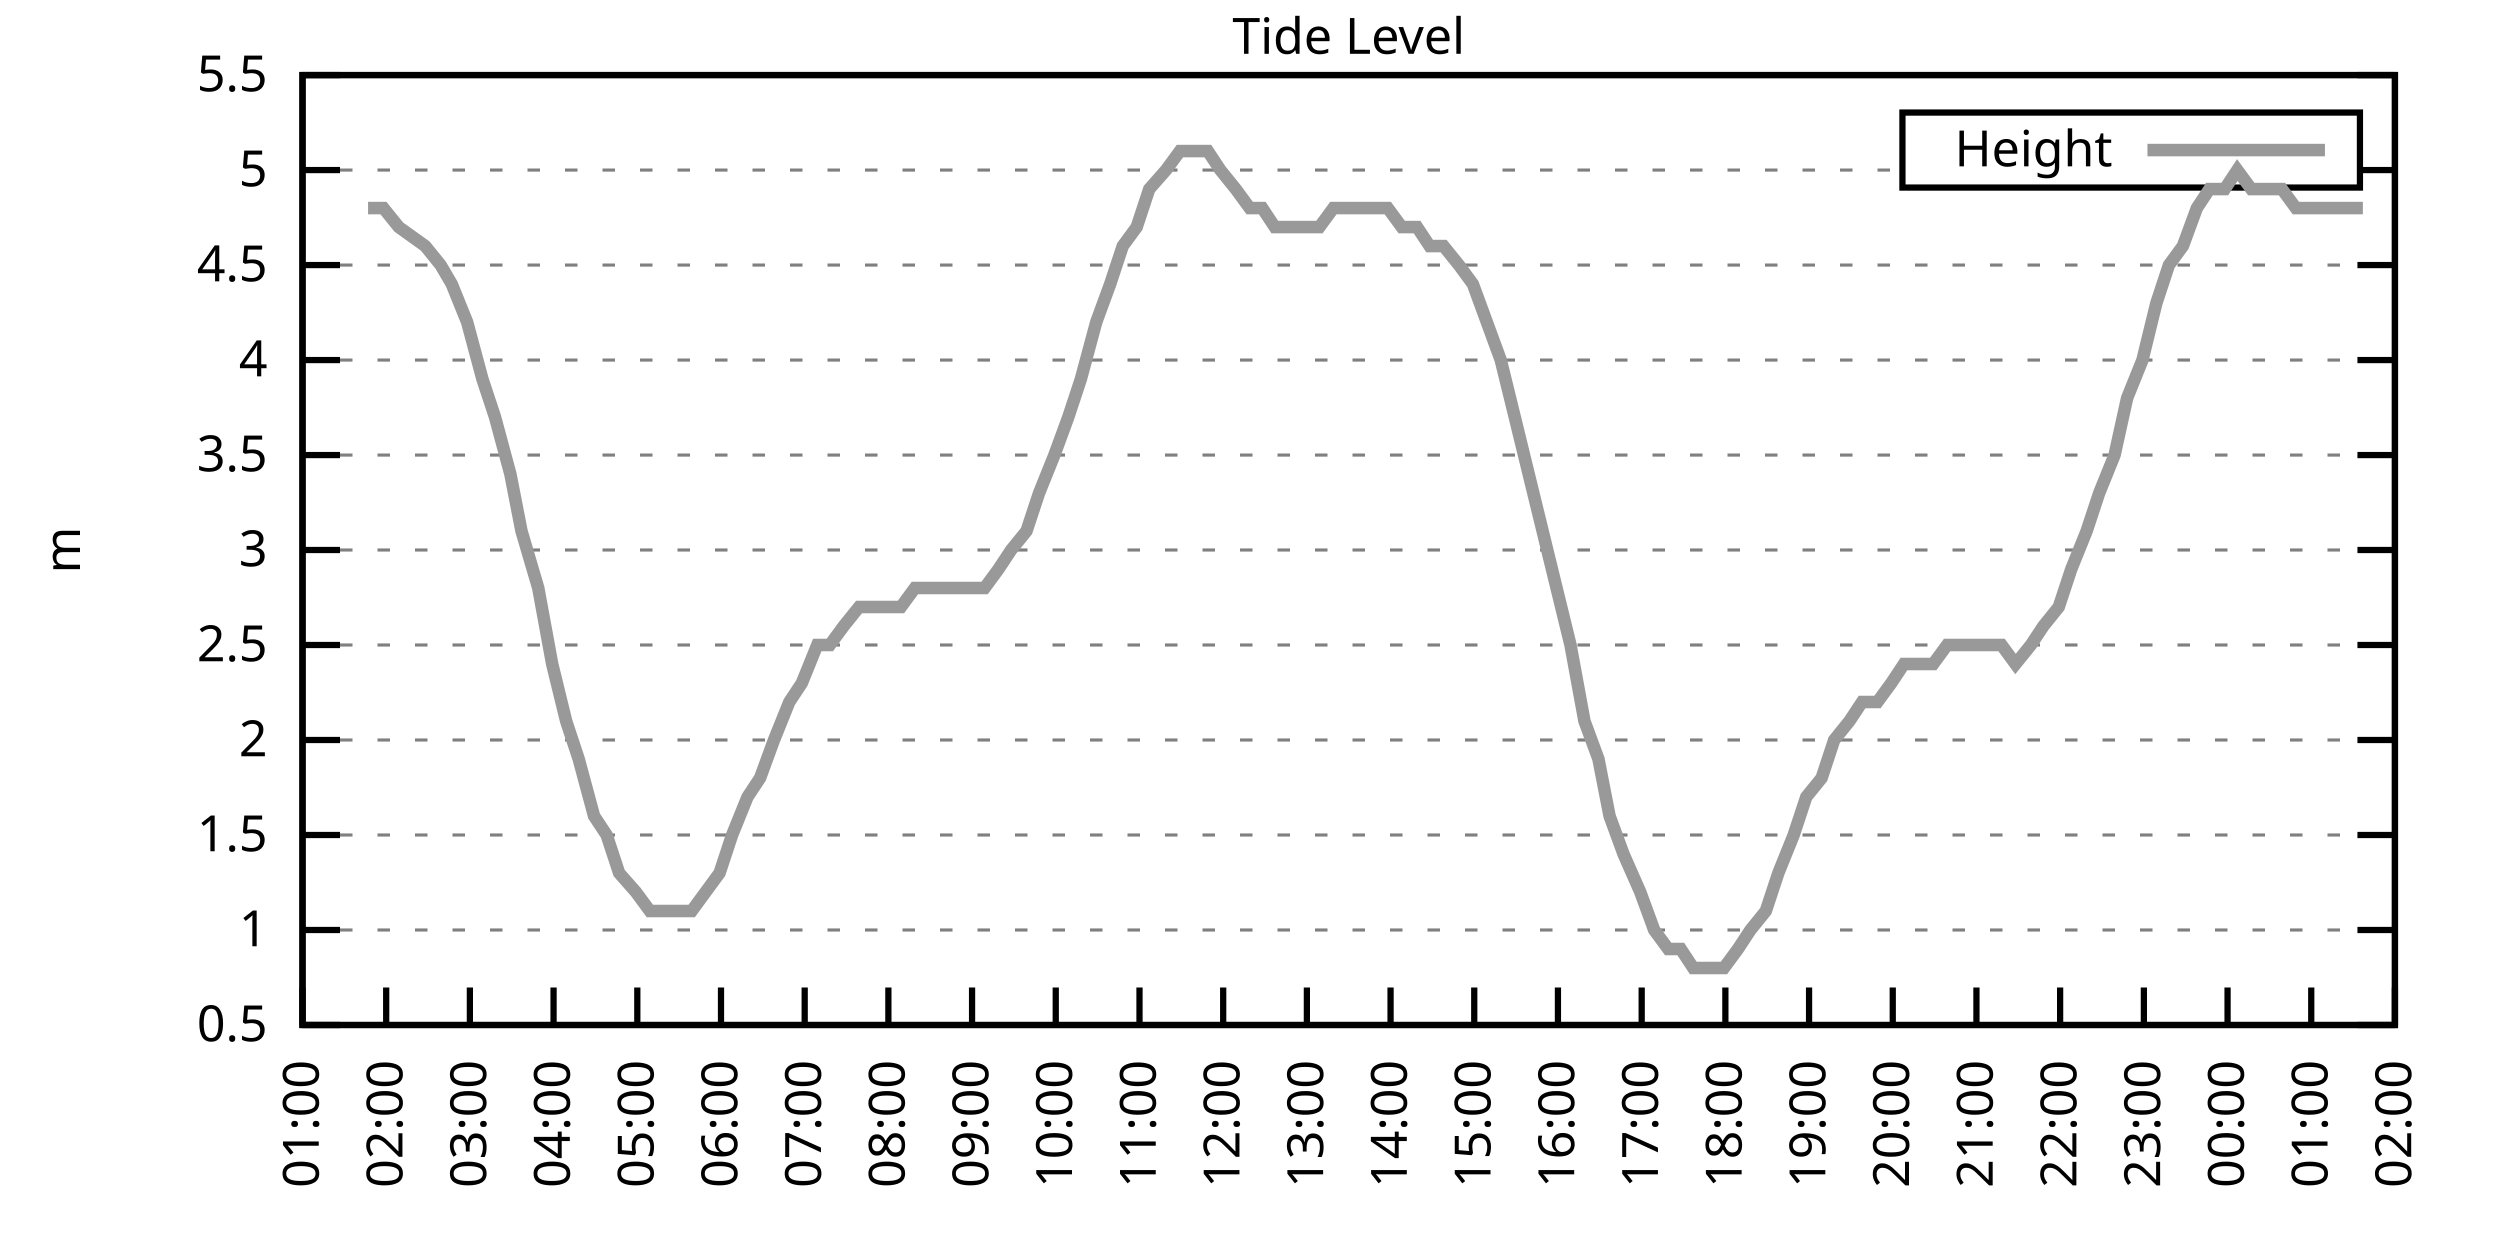
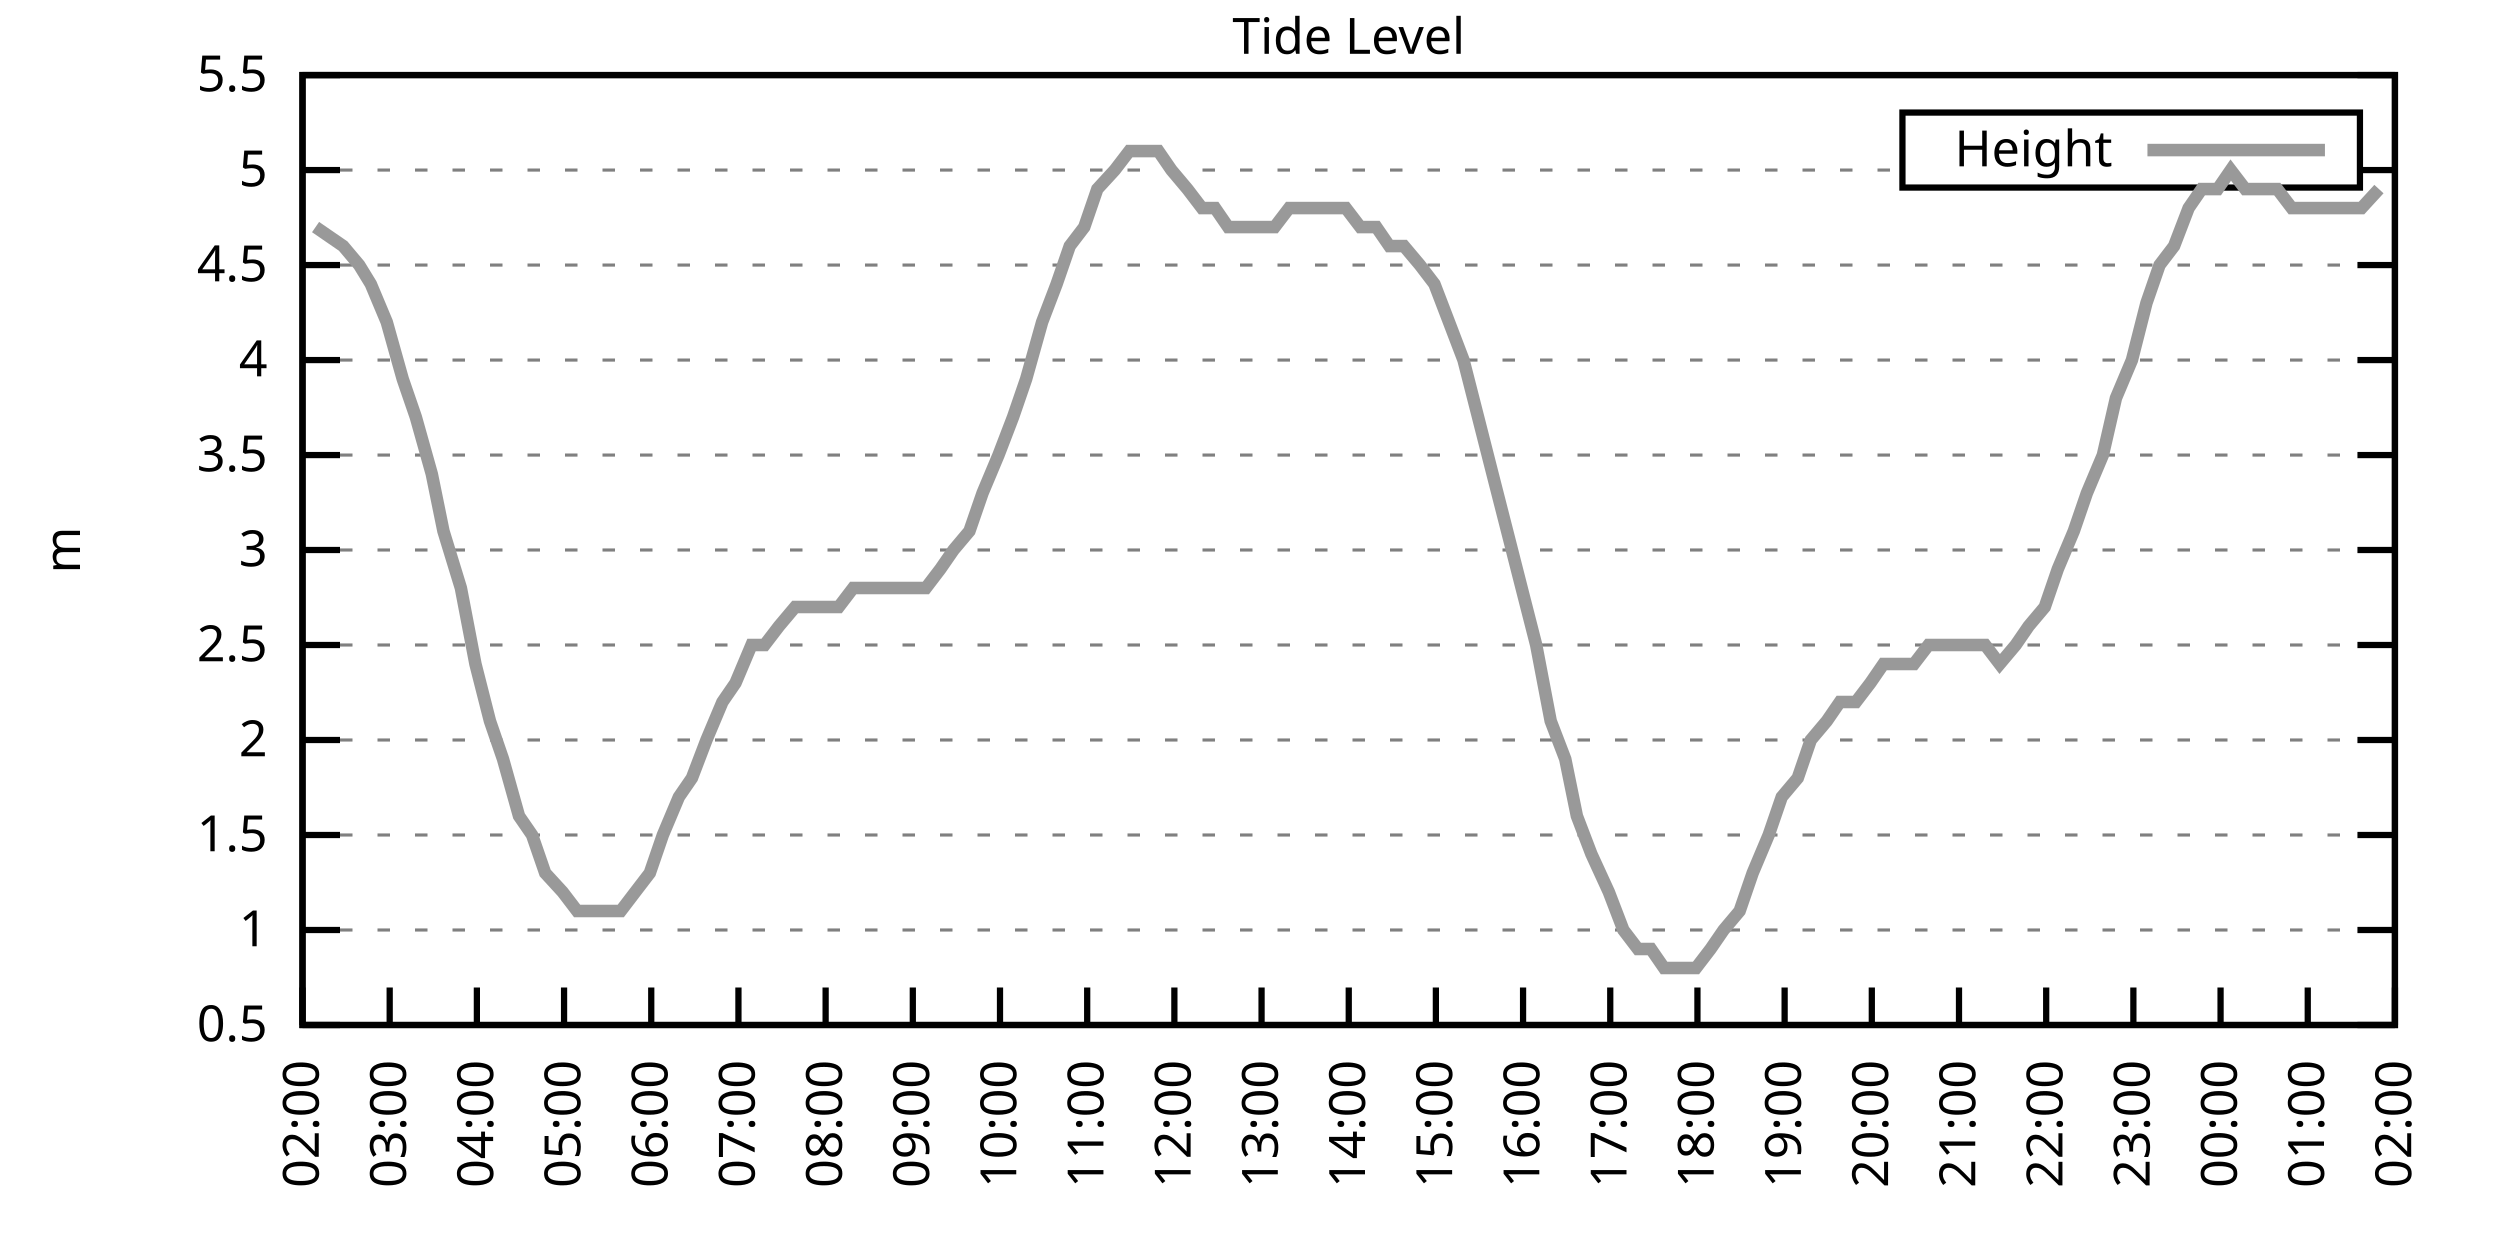
<svg xmlns="http://www.w3.org/2000/svg" xmlns:xlink="http://www.w3.org/1999/xlink" width="400" height="200" viewBox="0 0 400 200">
  <g id="gnuplot_canvas">
    <rect x="0" y="0" width="400" height="200" fill="none" />
    <defs>
      <circle id="gpDot" r="0.5" stroke-width="0.5" stroke="currentColor" />
      <path id="gpPt0" stroke-width="0.333" stroke="currentColor" d="M-1,0 h2 M0,-1 v2" />
      <path id="gpPt1" stroke-width="0.333" stroke="currentColor" d="M-1,-1 L1,1 M1,-1 L-1,1" />
      <path id="gpPt2" stroke-width="0.333" stroke="currentColor" d="M-1,0 L1,0 M0,-1 L0,1 M-1,-1 L1,1 M-1,1 L1,-1" />
      <rect id="gpPt3" stroke-width="0.333" stroke="currentColor" x="-1" y="-1" width="2" height="2" />
      <rect id="gpPt4" stroke-width="0.333" stroke="currentColor" fill="currentColor" x="-1" y="-1" width="2" height="2" />
      <circle id="gpPt5" stroke-width="0.333" stroke="currentColor" cx="0" cy="0" r="1" />
      <use xlink:href="#gpPt5" id="gpPt6" fill="currentColor" stroke="none" />
      <path id="gpPt7" stroke-width="0.333" stroke="currentColor" d="M0,-1.33 L-1.33,0.67 L1.33,0.67 z" />
      <use xlink:href="#gpPt7" id="gpPt8" fill="currentColor" stroke="none" />
      <use xlink:href="#gpPt7" id="gpPt9" stroke="currentColor" transform="rotate(180)" />
      <use xlink:href="#gpPt9" id="gpPt10" fill="currentColor" stroke="none" />
      <use xlink:href="#gpPt3" id="gpPt11" stroke="currentColor" transform="rotate(45)" />
      <use xlink:href="#gpPt11" id="gpPt12" fill="currentColor" stroke="none" />
      <path id="gpPt13" stroke-width="0.333" stroke="currentColor" d="M0,1.330 L1.265,0.411 L0.782,-1.067 L-0.782,-1.076 L-1.265,0.411 z" />
      <use xlink:href="#gpPt13" id="gpPt14" fill="currentColor" stroke="none" />
      <filter id="textbox" filterUnits="objectBoundingBox" x="0" y="0" height="1" width="1">
        <feFlood flood-color="white" flood-opacity="1" result="bgnd" />
        <feComposite in="SourceGraphic" in2="bgnd" operator="atop" />
      </filter>
      <filter id="greybox" filterUnits="objectBoundingBox" x="0" y="0" height="1" width="1">
        <feFlood flood-color="lightgrey" flood-opacity="1" result="grey" />
        <feComposite in="SourceGraphic" in2="grey" operator="atop" />
      </filter>
    </defs>
    <g fill="none" color="white" stroke="currentColor" stroke-width="1.00" stroke-linecap="butt" stroke-linejoin="miter">
</g>
    <g fill="none" color="black" stroke="currentColor" stroke-width="1.00" stroke-linecap="butt" stroke-linejoin="miter">
      <g stroke="none" shape-rendering="crispEdges">
        <polygon fill="rgb(255, 255, 255)" points="48.40,164.00 383.18,164.00 383.18,12.02 48.40,12.02 " />
      </g>
    </g>
    <g fill="none" color="black" stroke="currentColor" stroke-width="1.00" stroke-linecap="butt" stroke-linejoin="miter">
</g>
    <g fill="none" color="black" stroke="black" stroke-width="0.50" stroke-linecap="butt" stroke-linejoin="miter">
</g>
    <g fill="none" color="gray" stroke="currentColor" stroke-width="0.50" stroke-linecap="butt" stroke-linejoin="miter">
      <path stroke="gray" stroke-dasharray="2,4" class="gridline" d="M48.40,164.00 L383.19,164.00  " />
    </g>
    <g fill="none" color="gray" stroke="gray" stroke-width="1.00" stroke-linecap="butt" stroke-linejoin="miter">
</g>
    <g fill="none" color="black" stroke="currentColor" stroke-width="1.00" stroke-linecap="butt" stroke-linejoin="miter">
      <path stroke="black" d="M48.40,164.00 L54.40,164.00 M383.19,164.00 L377.19,164.00  " />
      <g transform="translate(42.80,166.60)" stroke="none" fill="black" font-family="Sans" font-size="8.00" text-anchor="end">
        <text>
          <tspan font-family="Sans"> 0.5</tspan>
        </text>
      </g>
    </g>
    <g fill="none" color="black" stroke="currentColor" stroke-width="1.00" stroke-linecap="butt" stroke-linejoin="miter">
</g>
    <g fill="none" color="black" stroke="black" stroke-width="0.50" stroke-linecap="butt" stroke-linejoin="miter">
</g>
    <g fill="none" color="gray" stroke="currentColor" stroke-width="0.50" stroke-linecap="butt" stroke-linejoin="miter">
      <path stroke="gray" stroke-dasharray="2,4" class="gridline" d="M48.40,148.80 L383.19,148.80  " />
    </g>
    <g fill="none" color="gray" stroke="gray" stroke-width="1.00" stroke-linecap="butt" stroke-linejoin="miter">
</g>
    <g fill="none" color="black" stroke="currentColor" stroke-width="1.00" stroke-linecap="butt" stroke-linejoin="miter">
      <path stroke="black" d="M48.40,148.80 L54.40,148.80 M383.19,148.80 L377.19,148.80  " />
      <g transform="translate(42.80,151.40)" stroke="none" fill="black" font-family="Sans" font-size="8.00" text-anchor="end">
        <text>
          <tspan font-family="Sans"> 1</tspan>
        </text>
      </g>
    </g>
    <g fill="none" color="black" stroke="currentColor" stroke-width="1.00" stroke-linecap="butt" stroke-linejoin="miter">
</g>
    <g fill="none" color="black" stroke="black" stroke-width="0.50" stroke-linecap="butt" stroke-linejoin="miter">
</g>
    <g fill="none" color="gray" stroke="currentColor" stroke-width="0.50" stroke-linecap="butt" stroke-linejoin="miter">
      <path stroke="gray" stroke-dasharray="2,4" class="gridline" d="M48.40,133.60 L383.19,133.60  " />
    </g>
    <g fill="none" color="gray" stroke="gray" stroke-width="1.00" stroke-linecap="butt" stroke-linejoin="miter">
</g>
    <g fill="none" color="black" stroke="currentColor" stroke-width="1.00" stroke-linecap="butt" stroke-linejoin="miter">
      <path stroke="black" d="M48.40,133.60 L54.40,133.60 M383.19,133.60 L377.19,133.60  " />
      <g transform="translate(42.80,136.20)" stroke="none" fill="black" font-family="Sans" font-size="8.00" text-anchor="end">
        <text>
          <tspan font-family="Sans"> 1.5</tspan>
        </text>
      </g>
    </g>
    <g fill="none" color="black" stroke="currentColor" stroke-width="1.00" stroke-linecap="butt" stroke-linejoin="miter">
</g>
    <g fill="none" color="black" stroke="black" stroke-width="0.50" stroke-linecap="butt" stroke-linejoin="miter">
</g>
    <g fill="none" color="gray" stroke="currentColor" stroke-width="0.50" stroke-linecap="butt" stroke-linejoin="miter">
      <path stroke="gray" stroke-dasharray="2,4" class="gridline" d="M48.40,118.40 L383.19,118.40  " />
    </g>
    <g fill="none" color="gray" stroke="gray" stroke-width="1.00" stroke-linecap="butt" stroke-linejoin="miter">
</g>
    <g fill="none" color="black" stroke="currentColor" stroke-width="1.00" stroke-linecap="butt" stroke-linejoin="miter">
      <path stroke="black" d="M48.40,118.40 L54.40,118.40 M383.19,118.40 L377.19,118.40  " />
      <g transform="translate(42.80,121.00)" stroke="none" fill="black" font-family="Sans" font-size="8.00" text-anchor="end">
        <text>
          <tspan font-family="Sans"> 2</tspan>
        </text>
      </g>
    </g>
    <g fill="none" color="black" stroke="currentColor" stroke-width="1.00" stroke-linecap="butt" stroke-linejoin="miter">
</g>
    <g fill="none" color="black" stroke="black" stroke-width="0.50" stroke-linecap="butt" stroke-linejoin="miter">
</g>
    <g fill="none" color="gray" stroke="currentColor" stroke-width="0.50" stroke-linecap="butt" stroke-linejoin="miter">
      <path stroke="gray" stroke-dasharray="2,4" class="gridline" d="M48.40,103.20 L383.19,103.20  " />
    </g>
    <g fill="none" color="gray" stroke="gray" stroke-width="1.00" stroke-linecap="butt" stroke-linejoin="miter">
</g>
    <g fill="none" color="black" stroke="currentColor" stroke-width="1.00" stroke-linecap="butt" stroke-linejoin="miter">
      <path stroke="black" d="M48.40,103.20 L54.40,103.20 M383.19,103.20 L377.19,103.20  " />
      <g transform="translate(42.80,105.80)" stroke="none" fill="black" font-family="Sans" font-size="8.00" text-anchor="end">
        <text>
          <tspan font-family="Sans"> 2.5</tspan>
        </text>
      </g>
    </g>
    <g fill="none" color="black" stroke="currentColor" stroke-width="1.00" stroke-linecap="butt" stroke-linejoin="miter">
</g>
    <g fill="none" color="black" stroke="black" stroke-width="0.50" stroke-linecap="butt" stroke-linejoin="miter">
</g>
    <g fill="none" color="gray" stroke="currentColor" stroke-width="0.50" stroke-linecap="butt" stroke-linejoin="miter">
      <path stroke="gray" stroke-dasharray="2,4" class="gridline" d="M48.40,88.00 L383.19,88.00  " />
    </g>
    <g fill="none" color="gray" stroke="gray" stroke-width="1.00" stroke-linecap="butt" stroke-linejoin="miter">
</g>
    <g fill="none" color="black" stroke="currentColor" stroke-width="1.00" stroke-linecap="butt" stroke-linejoin="miter">
      <path stroke="black" d="M48.40,88.00 L54.40,88.00 M383.19,88.00 L377.19,88.00  " />
      <g transform="translate(42.80,90.60)" stroke="none" fill="black" font-family="Sans" font-size="8.00" text-anchor="end">
        <text>
          <tspan font-family="Sans"> 3</tspan>
        </text>
      </g>
    </g>
    <g fill="none" color="black" stroke="currentColor" stroke-width="1.00" stroke-linecap="butt" stroke-linejoin="miter">
</g>
    <g fill="none" color="black" stroke="black" stroke-width="0.50" stroke-linecap="butt" stroke-linejoin="miter">
</g>
    <g fill="none" color="gray" stroke="currentColor" stroke-width="0.50" stroke-linecap="butt" stroke-linejoin="miter">
      <path stroke="gray" stroke-dasharray="2,4" class="gridline" d="M48.40,72.81 L383.19,72.81  " />
    </g>
    <g fill="none" color="gray" stroke="gray" stroke-width="1.00" stroke-linecap="butt" stroke-linejoin="miter">
</g>
    <g fill="none" color="black" stroke="currentColor" stroke-width="1.00" stroke-linecap="butt" stroke-linejoin="miter">
      <path stroke="black" d="M48.40,72.81 L54.40,72.81 M383.19,72.81 L377.19,72.81  " />
      <g transform="translate(42.80,75.41)" stroke="none" fill="black" font-family="Sans" font-size="8.00" text-anchor="end">
        <text>
          <tspan font-family="Sans"> 3.5</tspan>
        </text>
      </g>
    </g>
    <g fill="none" color="black" stroke="currentColor" stroke-width="1.00" stroke-linecap="butt" stroke-linejoin="miter">
</g>
    <g fill="none" color="black" stroke="black" stroke-width="0.50" stroke-linecap="butt" stroke-linejoin="miter">
</g>
    <g fill="none" color="gray" stroke="currentColor" stroke-width="0.50" stroke-linecap="butt" stroke-linejoin="miter">
      <path stroke="gray" stroke-dasharray="2,4" class="gridline" d="M48.40,57.61 L383.19,57.61  " />
    </g>
    <g fill="none" color="gray" stroke="gray" stroke-width="1.00" stroke-linecap="butt" stroke-linejoin="miter">
</g>
    <g fill="none" color="black" stroke="currentColor" stroke-width="1.00" stroke-linecap="butt" stroke-linejoin="miter">
      <path stroke="black" d="M48.40,57.61 L54.40,57.61 M383.19,57.61 L377.19,57.61  " />
      <g transform="translate(42.80,60.21)" stroke="none" fill="black" font-family="Sans" font-size="8.00" text-anchor="end">
        <text>
          <tspan font-family="Sans"> 4</tspan>
        </text>
      </g>
    </g>
    <g fill="none" color="black" stroke="currentColor" stroke-width="1.00" stroke-linecap="butt" stroke-linejoin="miter">
</g>
    <g fill="none" color="black" stroke="black" stroke-width="0.50" stroke-linecap="butt" stroke-linejoin="miter">
</g>
    <g fill="none" color="gray" stroke="currentColor" stroke-width="0.50" stroke-linecap="butt" stroke-linejoin="miter">
      <path stroke="gray" stroke-dasharray="2,4" class="gridline" d="M48.40,42.41 L383.19,42.41  " />
    </g>
    <g fill="none" color="gray" stroke="gray" stroke-width="1.00" stroke-linecap="butt" stroke-linejoin="miter">
</g>
    <g fill="none" color="black" stroke="currentColor" stroke-width="1.00" stroke-linecap="butt" stroke-linejoin="miter">
      <path stroke="black" d="M48.40,42.41 L54.40,42.41 M383.19,42.41 L377.19,42.41  " />
      <g transform="translate(42.80,45.01)" stroke="none" fill="black" font-family="Sans" font-size="8.00" text-anchor="end">
        <text>
          <tspan font-family="Sans"> 4.5</tspan>
        </text>
      </g>
    </g>
    <g fill="none" color="black" stroke="currentColor" stroke-width="1.00" stroke-linecap="butt" stroke-linejoin="miter">
</g>
    <g fill="none" color="black" stroke="black" stroke-width="0.50" stroke-linecap="butt" stroke-linejoin="miter">
</g>
    <g fill="none" color="gray" stroke="currentColor" stroke-width="0.50" stroke-linecap="butt" stroke-linejoin="miter">
      <path stroke="gray" stroke-dasharray="2,4" class="gridline" d="M48.40,27.21 L304.39,27.21 M377.59,27.21 L383.19,27.21  " />
    </g>
    <g fill="none" color="gray" stroke="gray" stroke-width="1.00" stroke-linecap="butt" stroke-linejoin="miter">
</g>
    <g fill="none" color="black" stroke="currentColor" stroke-width="1.00" stroke-linecap="butt" stroke-linejoin="miter">
      <path stroke="black" d="M48.40,27.21 L54.40,27.21 M383.19,27.21 L377.19,27.21  " />
      <g transform="translate(42.80,29.81)" stroke="none" fill="black" font-family="Sans" font-size="8.00" text-anchor="end">
        <text>
          <tspan font-family="Sans"> 5</tspan>
        </text>
      </g>
    </g>
    <g fill="none" color="black" stroke="currentColor" stroke-width="1.00" stroke-linecap="butt" stroke-linejoin="miter">
</g>
    <g fill="none" color="black" stroke="black" stroke-width="0.50" stroke-linecap="butt" stroke-linejoin="miter">
</g>
    <g fill="none" color="gray" stroke="currentColor" stroke-width="0.50" stroke-linecap="butt" stroke-linejoin="miter">
      <path stroke="gray" stroke-dasharray="2,4" class="gridline" d="M48.40,12.01 L383.19,12.01  " />
    </g>
    <g fill="none" color="gray" stroke="gray" stroke-width="1.00" stroke-linecap="butt" stroke-linejoin="miter">
</g>
    <g fill="none" color="black" stroke="currentColor" stroke-width="1.00" stroke-linecap="butt" stroke-linejoin="miter">
      <path stroke="black" d="M48.40,12.01 L54.40,12.01 M383.19,12.01 L377.19,12.01  " />
      <g transform="translate(42.80,14.61)" stroke="none" fill="black" font-family="Sans" font-size="8.00" text-anchor="end">
        <text>
          <tspan font-family="Sans"> 5.5</tspan>
        </text>
      </g>
    </g>
    <g fill="none" color="black" stroke="currentColor" stroke-width="1.00" stroke-linecap="butt" stroke-linejoin="miter">
      <path stroke="black" d="M48.40,164.00 L48.40,158.00  " />
      <g transform="translate(51.00,169.60) rotate(270.00)" stroke="none" fill="black" font-family="Sans" font-size="8.00" text-anchor="end">
        <text>
-           <tspan font-family="Sans">01:00</tspan>
-         </text>
-       </g>
-     </g>
-     <g fill="none" color="black" stroke="currentColor" stroke-width="1.00" stroke-linecap="butt" stroke-linejoin="miter">
-       <path stroke="black" d="M61.79,164.00 L61.79,158.00  " />
-       <g transform="translate(64.39,169.60) rotate(270.00)" stroke="none" fill="black" font-family="Sans" font-size="8.00" text-anchor="end">
-         <text>
          <tspan font-family="Sans">02:00</tspan>
        </text>
      </g>
    </g>
    <g fill="none" color="black" stroke="currentColor" stroke-width="1.00" stroke-linecap="butt" stroke-linejoin="miter">
-       <path stroke="black" d="M75.18,164.00 L75.18,158.00  " />
-       <g transform="translate(77.78,169.60) rotate(270.00)" stroke="none" fill="black" font-family="Sans" font-size="8.00" text-anchor="end">
+       <path stroke="black" d="M62.35,164.00 L62.35,158.00  " />
+       <g transform="translate(64.95,169.60) rotate(270.00)" stroke="none" fill="black" font-family="Sans" font-size="8.00" text-anchor="end">
        <text>
          <tspan font-family="Sans">03:00</tspan>
        </text>
      </g>
    </g>
    <g fill="none" color="black" stroke="currentColor" stroke-width="1.00" stroke-linecap="butt" stroke-linejoin="miter">
-       <path stroke="black" d="M88.57,164.00 L88.57,158.00  " />
-       <g transform="translate(91.17,169.60) rotate(270.00)" stroke="none" fill="black" font-family="Sans" font-size="8.00" text-anchor="end">
+       <path stroke="black" d="M76.30,164.00 L76.30,158.00  " />
+       <g transform="translate(78.90,169.60) rotate(270.00)" stroke="none" fill="black" font-family="Sans" font-size="8.00" text-anchor="end">
        <text>
          <tspan font-family="Sans">04:00</tspan>
        </text>
      </g>
    </g>
    <g fill="none" color="black" stroke="currentColor" stroke-width="1.00" stroke-linecap="butt" stroke-linejoin="miter">
-       <path stroke="black" d="M101.97,164.00 L101.97,158.00  " />
-       <g transform="translate(104.57,169.60) rotate(270.00)" stroke="none" fill="black" font-family="Sans" font-size="8.00" text-anchor="end">
+       <path stroke="black" d="M90.25,164.00 L90.25,158.00  " />
+       <g transform="translate(92.85,169.60) rotate(270.00)" stroke="none" fill="black" font-family="Sans" font-size="8.00" text-anchor="end">
        <text>
          <tspan font-family="Sans">05:00</tspan>
        </text>
      </g>
    </g>
    <g fill="none" color="black" stroke="currentColor" stroke-width="1.00" stroke-linecap="butt" stroke-linejoin="miter">
-       <path stroke="black" d="M115.36,164.00 L115.36,158.00  " />
-       <g transform="translate(117.96,169.60) rotate(270.00)" stroke="none" fill="black" font-family="Sans" font-size="8.00" text-anchor="end">
+       <path stroke="black" d="M104.20,164.00 L104.20,158.00  " />
+       <g transform="translate(106.80,169.60) rotate(270.00)" stroke="none" fill="black" font-family="Sans" font-size="8.00" text-anchor="end">
        <text>
          <tspan font-family="Sans">06:00</tspan>
        </text>
      </g>
    </g>
    <g fill="none" color="black" stroke="currentColor" stroke-width="1.00" stroke-linecap="butt" stroke-linejoin="miter">
-       <path stroke="black" d="M128.75,164.00 L128.75,158.00  " />
-       <g transform="translate(131.35,169.60) rotate(270.00)" stroke="none" fill="black" font-family="Sans" font-size="8.00" text-anchor="end">
+       <path stroke="black" d="M118.15,164.00 L118.15,158.00  " />
+       <g transform="translate(120.75,169.60) rotate(270.00)" stroke="none" fill="black" font-family="Sans" font-size="8.00" text-anchor="end">
        <text>
          <tspan font-family="Sans">07:00</tspan>
        </text>
      </g>
    </g>
    <g fill="none" color="black" stroke="currentColor" stroke-width="1.00" stroke-linecap="butt" stroke-linejoin="miter">
-       <path stroke="black" d="M142.14,164.00 L142.14,158.00  " />
-       <g transform="translate(144.74,169.60) rotate(270.00)" stroke="none" fill="black" font-family="Sans" font-size="8.00" text-anchor="end">
+       <path stroke="black" d="M132.10,164.00 L132.10,158.00  " />
+       <g transform="translate(134.70,169.60) rotate(270.00)" stroke="none" fill="black" font-family="Sans" font-size="8.00" text-anchor="end">
        <text>
          <tspan font-family="Sans">08:00</tspan>
        </text>
      </g>
    </g>
    <g fill="none" color="black" stroke="currentColor" stroke-width="1.00" stroke-linecap="butt" stroke-linejoin="miter">
-       <path stroke="black" d="M155.53,164.00 L155.53,158.00  " />
-       <g transform="translate(158.13,169.60) rotate(270.00)" stroke="none" fill="black" font-family="Sans" font-size="8.00" text-anchor="end">
+       <path stroke="black" d="M146.05,164.00 L146.05,158.00  " />
+       <g transform="translate(148.65,169.60) rotate(270.00)" stroke="none" fill="black" font-family="Sans" font-size="8.00" text-anchor="end">
        <text>
          <tspan font-family="Sans">09:00</tspan>
        </text>
      </g>
    </g>
    <g fill="none" color="black" stroke="currentColor" stroke-width="1.00" stroke-linecap="butt" stroke-linejoin="miter">
-       <path stroke="black" d="M168.92,164.00 L168.92,158.00  " />
-       <g transform="translate(171.52,169.60) rotate(270.00)" stroke="none" fill="black" font-family="Sans" font-size="8.00" text-anchor="end">
+       <path stroke="black" d="M160.00,164.00 L160.00,158.00  " />
+       <g transform="translate(162.60,169.60) rotate(270.00)" stroke="none" fill="black" font-family="Sans" font-size="8.00" text-anchor="end">
        <text>
          <tspan font-family="Sans">10:00</tspan>
        </text>
      </g>
    </g>
    <g fill="none" color="black" stroke="currentColor" stroke-width="1.00" stroke-linecap="butt" stroke-linejoin="miter">
-       <path stroke="black" d="M182.32,164.00 L182.32,158.00  " />
-       <g transform="translate(184.92,169.60) rotate(270.00)" stroke="none" fill="black" font-family="Sans" font-size="8.00" text-anchor="end">
+       <path stroke="black" d="M173.95,164.00 L173.95,158.00  " />
+       <g transform="translate(176.55,169.60) rotate(270.00)" stroke="none" fill="black" font-family="Sans" font-size="8.00" text-anchor="end">
        <text>
          <tspan font-family="Sans">11:00</tspan>
        </text>
      </g>
    </g>
    <g fill="none" color="black" stroke="currentColor" stroke-width="1.00" stroke-linecap="butt" stroke-linejoin="miter">
-       <path stroke="black" d="M195.71,164.00 L195.71,158.00  " />
-       <g transform="translate(198.31,169.60) rotate(270.00)" stroke="none" fill="black" font-family="Sans" font-size="8.00" text-anchor="end">
+       <path stroke="black" d="M187.90,164.00 L187.90,158.00  " />
+       <g transform="translate(190.50,169.60) rotate(270.00)" stroke="none" fill="black" font-family="Sans" font-size="8.00" text-anchor="end">
        <text>
          <tspan font-family="Sans">12:00</tspan>
        </text>
      </g>
    </g>
    <g fill="none" color="black" stroke="currentColor" stroke-width="1.00" stroke-linecap="butt" stroke-linejoin="miter">
-       <path stroke="black" d="M209.10,164.00 L209.10,158.00  " />
-       <g transform="translate(211.70,169.60) rotate(270.00)" stroke="none" fill="black" font-family="Sans" font-size="8.00" text-anchor="end">
+       <path stroke="black" d="M201.85,164.00 L201.85,158.00  " />
+       <g transform="translate(204.45,169.60) rotate(270.00)" stroke="none" fill="black" font-family="Sans" font-size="8.00" text-anchor="end">
        <text>
          <tspan font-family="Sans">13:00</tspan>
        </text>
      </g>
    </g>
    <g fill="none" color="black" stroke="currentColor" stroke-width="1.00" stroke-linecap="butt" stroke-linejoin="miter">
-       <path stroke="black" d="M222.49,164.00 L222.49,158.00  " />
-       <g transform="translate(225.09,169.60) rotate(270.00)" stroke="none" fill="black" font-family="Sans" font-size="8.00" text-anchor="end">
+       <path stroke="black" d="M215.80,164.00 L215.80,158.00  " />
+       <g transform="translate(218.40,169.60) rotate(270.00)" stroke="none" fill="black" font-family="Sans" font-size="8.00" text-anchor="end">
        <text>
          <tspan font-family="Sans">14:00</tspan>
        </text>
      </g>
    </g>
    <g fill="none" color="black" stroke="currentColor" stroke-width="1.00" stroke-linecap="butt" stroke-linejoin="miter">
-       <path stroke="black" d="M235.88,164.00 L235.88,158.00  " />
-       <g transform="translate(238.48,169.60) rotate(270.00)" stroke="none" fill="black" font-family="Sans" font-size="8.00" text-anchor="end">
+       <path stroke="black" d="M229.74,164.00 L229.74,158.00  " />
+       <g transform="translate(232.34,169.60) rotate(270.00)" stroke="none" fill="black" font-family="Sans" font-size="8.00" text-anchor="end">
        <text>
          <tspan font-family="Sans">15:00</tspan>
        </text>
      </g>
    </g>
    <g fill="none" color="black" stroke="currentColor" stroke-width="1.00" stroke-linecap="butt" stroke-linejoin="miter">
-       <path stroke="black" d="M249.27,164.00 L249.27,158.00  " />
-       <g transform="translate(251.87,169.60) rotate(270.00)" stroke="none" fill="black" font-family="Sans" font-size="8.00" text-anchor="end">
+       <path stroke="black" d="M243.69,164.00 L243.69,158.00  " />
+       <g transform="translate(246.29,169.60) rotate(270.00)" stroke="none" fill="black" font-family="Sans" font-size="8.00" text-anchor="end">
        <text>
          <tspan font-family="Sans">16:00</tspan>
        </text>
      </g>
    </g>
    <g fill="none" color="black" stroke="currentColor" stroke-width="1.00" stroke-linecap="butt" stroke-linejoin="miter">
-       <path stroke="black" d="M262.67,164.00 L262.67,158.00  " />
-       <g transform="translate(265.27,169.60) rotate(270.00)" stroke="none" fill="black" font-family="Sans" font-size="8.00" text-anchor="end">
+       <path stroke="black" d="M257.64,164.00 L257.64,158.00  " />
+       <g transform="translate(260.24,169.60) rotate(270.00)" stroke="none" fill="black" font-family="Sans" font-size="8.00" text-anchor="end">
        <text>
          <tspan font-family="Sans">17:00</tspan>
        </text>
      </g>
    </g>
    <g fill="none" color="black" stroke="currentColor" stroke-width="1.00" stroke-linecap="butt" stroke-linejoin="miter">
-       <path stroke="black" d="M276.06,164.00 L276.06,158.00  " />
-       <g transform="translate(278.66,169.60) rotate(270.00)" stroke="none" fill="black" font-family="Sans" font-size="8.00" text-anchor="end">
+       <path stroke="black" d="M271.59,164.00 L271.59,158.00  " />
+       <g transform="translate(274.19,169.60) rotate(270.00)" stroke="none" fill="black" font-family="Sans" font-size="8.00" text-anchor="end">
        <text>
          <tspan font-family="Sans">18:00</tspan>
        </text>
      </g>
    </g>
    <g fill="none" color="black" stroke="currentColor" stroke-width="1.00" stroke-linecap="butt" stroke-linejoin="miter">
-       <path stroke="black" d="M289.45,164.00 L289.45,158.00  " />
-       <g transform="translate(292.05,169.60) rotate(270.00)" stroke="none" fill="black" font-family="Sans" font-size="8.00" text-anchor="end">
+       <path stroke="black" d="M285.54,164.00 L285.54,158.00  " />
+       <g transform="translate(288.14,169.60) rotate(270.00)" stroke="none" fill="black" font-family="Sans" font-size="8.00" text-anchor="end">
        <text>
          <tspan font-family="Sans">19:00</tspan>
        </text>
      </g>
    </g>
    <g fill="none" color="black" stroke="currentColor" stroke-width="1.00" stroke-linecap="butt" stroke-linejoin="miter">
-       <path stroke="black" d="M302.84,164.00 L302.84,158.00  " />
-       <g transform="translate(305.44,169.60) rotate(270.00)" stroke="none" fill="black" font-family="Sans" font-size="8.00" text-anchor="end">
+       <path stroke="black" d="M299.49,164.00 L299.49,158.00  " />
+       <g transform="translate(302.09,169.60) rotate(270.00)" stroke="none" fill="black" font-family="Sans" font-size="8.00" text-anchor="end">
        <text>
          <tspan font-family="Sans">20:00</tspan>
        </text>
      </g>
    </g>
    <g fill="none" color="black" stroke="currentColor" stroke-width="1.00" stroke-linecap="butt" stroke-linejoin="miter">
-       <path stroke="black" d="M316.23,164.00 L316.23,158.00  " />
-       <g transform="translate(318.83,169.60) rotate(270.00)" stroke="none" fill="black" font-family="Sans" font-size="8.00" text-anchor="end">
+       <path stroke="black" d="M313.44,164.00 L313.44,158.00  " />
+       <g transform="translate(316.04,169.60) rotate(270.00)" stroke="none" fill="black" font-family="Sans" font-size="8.00" text-anchor="end">
        <text>
          <tspan font-family="Sans">21:00</tspan>
        </text>
      </g>
    </g>
    <g fill="none" color="black" stroke="currentColor" stroke-width="1.00" stroke-linecap="butt" stroke-linejoin="miter">
-       <path stroke="black" d="M329.62,164.00 L329.62,158.00  " />
-       <g transform="translate(332.22,169.60) rotate(270.00)" stroke="none" fill="black" font-family="Sans" font-size="8.00" text-anchor="end">
+       <path stroke="black" d="M327.39,164.00 L327.39,158.00  " />
+       <g transform="translate(329.99,169.60) rotate(270.00)" stroke="none" fill="black" font-family="Sans" font-size="8.00" text-anchor="end">
        <text>
          <tspan font-family="Sans">22:00</tspan>
        </text>
      </g>
    </g>
    <g fill="none" color="black" stroke="currentColor" stroke-width="1.00" stroke-linecap="butt" stroke-linejoin="miter">
-       <path stroke="black" d="M343.02,164.00 L343.02,158.00  " />
-       <g transform="translate(345.62,169.60) rotate(270.00)" stroke="none" fill="black" font-family="Sans" font-size="8.00" text-anchor="end">
+       <path stroke="black" d="M341.34,164.00 L341.34,158.00  " />
+       <g transform="translate(343.94,169.60) rotate(270.00)" stroke="none" fill="black" font-family="Sans" font-size="8.00" text-anchor="end">
        <text>
          <tspan font-family="Sans">23:00</tspan>
        </text>
      </g>
    </g>
    <g fill="none" color="black" stroke="currentColor" stroke-width="1.00" stroke-linecap="butt" stroke-linejoin="miter">
-       <path stroke="black" d="M356.41,164.00 L356.41,158.00  " />
-       <g transform="translate(359.01,169.60) rotate(270.00)" stroke="none" fill="black" font-family="Sans" font-size="8.00" text-anchor="end">
+       <path stroke="black" d="M355.29,164.00 L355.29,158.00  " />
+       <g transform="translate(357.89,169.60) rotate(270.00)" stroke="none" fill="black" font-family="Sans" font-size="8.00" text-anchor="end">
        <text>
          <tspan font-family="Sans">00:00</tspan>
        </text>
      </g>
    </g>
    <g fill="none" color="black" stroke="currentColor" stroke-width="1.00" stroke-linecap="butt" stroke-linejoin="miter">
-       <path stroke="black" d="M369.80,164.00 L369.80,158.00  " />
-       <g transform="translate(372.40,169.60) rotate(270.00)" stroke="none" fill="black" font-family="Sans" font-size="8.00" text-anchor="end">
+       <path stroke="black" d="M369.24,164.00 L369.24,158.00  " />
+       <g transform="translate(371.84,169.60) rotate(270.00)" stroke="none" fill="black" font-family="Sans" font-size="8.00" text-anchor="end">
        <text>
          <tspan font-family="Sans">01:00</tspan>
        </text>
      </g>
    </g>
    <g fill="none" color="black" stroke="currentColor" stroke-width="1.00" stroke-linecap="butt" stroke-linejoin="miter">
      <path stroke="black" d="M383.19,164.00 L383.19,158.00  " />
      <g transform="translate(385.79,169.60) rotate(270.00)" stroke="none" fill="black" font-family="Sans" font-size="8.00" text-anchor="end">
        <text>
          <tspan font-family="Sans">02:00</tspan>
        </text>
      </g>
    </g>
    <g fill="none" color="black" stroke="currentColor" stroke-width="1.00" stroke-linecap="butt" stroke-linejoin="miter">
</g>
    <g fill="none" color="black" stroke="currentColor" stroke-width="1.00" stroke-linecap="butt" stroke-linejoin="miter">
      <path stroke="black" d="M48.40,12.01 L48.40,164.00 L383.19,164.00 L383.19,12.01 L48.40,12.01 Z  " />
    </g>
    <g fill="none" color="black" stroke="currentColor" stroke-width="1.00" stroke-linecap="butt" stroke-linejoin="miter">
</g>
    <g fill="none" color="black" stroke="currentColor" stroke-width="1.00" stroke-linecap="butt" stroke-linejoin="miter">
      <path stroke="black" d="M304.39,30.01 L304.39,18.01 L377.59,18.01 L377.59,30.01 L304.39,30.01 Z  " />
    </g>
    <g id="Tide_level_plot_1">
      <g fill="none" color="white" stroke="black" stroke-width="2.00" stroke-linecap="butt" stroke-linejoin="miter">
</g>
      <g fill="none" color="black" stroke="currentColor" stroke-width="2.00" stroke-linecap="butt" stroke-linejoin="miter">
        <g transform="translate(337.99,26.61)" stroke="none" fill="black" font-family="Sans" font-size="8.00" text-anchor="end">
          <text>
            <tspan font-family="Sans">Height</tspan>
          </text>
        </g>
      </g>
      <g fill="none" color="black" stroke="currentColor" stroke-width="2.00" stroke-linecap="butt" stroke-linejoin="miter">
-         <path stroke="rgb(153, 153, 153)" d="M343.59,24.01 L371.99,24.01 M58.89,33.29 L61.35,33.29 L63.80,36.33 L68.04,39.37 L70.50,42.41 L72.28,45.45   L74.74,51.53 L77.19,60.65 L79.20,66.73 L81.66,75.85 L83.44,84.97 L86.12,94.08 L88.35,106.24 L90.58,115.36   L92.59,121.44 L95.05,130.56 L97.06,133.60 L99.06,139.68 L101.74,142.72 L103.98,145.76 L106.21,145.76 L108.22,145.76   L110.67,145.76 L112.90,142.72 L115.13,139.68 L117.14,133.60 L119.60,127.52 L121.61,124.48 L123.84,118.40 L126.29,112.32   L128.30,109.28 L130.76,103.20 L132.77,103.20 L135.00,100.16 L137.45,97.12 L139.46,97.12 L141.92,97.12 L144.15,97.12   L146.38,94.08 L148.61,94.08 L150.85,94.08 L152.85,94.08 L155.09,94.08 L157.54,94.08 L159.77,91.04 L161.78,88.00   L164.24,84.97 L166.25,78.89 L168.70,72.81 L170.93,66.73 L172.94,60.65 L175.40,51.53 L177.63,45.45 L179.64,39.37   L181.87,36.33 L183.88,30.25 L186.56,27.21 L188.79,24.17 L191.02,24.17 L193.25,24.17 L195.26,27.21 L197.72,30.25   L199.95,33.29 L201.96,33.29 L203.97,36.33 L206.20,36.33 L208.88,36.33 L211.11,36.33 L213.34,33.29 L215.35,33.29   L217.80,33.29 L219.81,33.29 L222.04,33.29 L224.28,36.33 L226.73,36.33 L228.74,39.37 L230.97,39.37 L233.43,42.41   L235.66,45.45 L237.89,51.53 L240.12,57.61 L242.36,66.73 L244.59,75.85 L246.82,84.97 L249.05,94.08 L251.28,103.20   L253.51,115.36 L255.75,121.44 L257.53,130.56 L259.76,136.64 L262.44,142.72 L264.67,148.80 L266.91,151.84 L268.92,151.84   L270.92,154.88 L273.16,154.88 L275.83,154.88 L278.07,151.84 L280.07,148.80 L282.53,145.76 L284.54,139.68 L286.99,133.60   L289.00,127.52 L291.46,124.48 L293.47,118.40 L295.92,115.36 L297.93,112.32 L300.39,112.32 L302.62,109.28 L304.63,106.24   L306.86,106.24 L309.31,106.24 L311.54,103.20 L313.55,103.20 L316.01,103.20 L318.24,103.20 L320.25,103.20 L322.48,106.24   L324.94,103.20 L326.95,100.16 L329.40,97.12 L331.41,91.04 L333.86,84.97 L335.87,78.89 L338.33,72.81 L340.34,63.69   L342.79,57.61 L345.02,48.49 L347.03,42.41 L349.26,39.37 L351.50,33.29 L353.51,30.25 L355.96,30.25 L357.97,27.21   L360.20,30.25 L362.88,30.25 L365.11,30.25 L367.34,33.29 L369.13,33.29 L371.81,33.29 L373.59,33.29 L375.60,33.29   L378.06,33.29  " />
+         <path stroke="rgb(153, 153, 153)" d="M343.59,24.01 L371.99,24.01 M50.49,36.33 L54.91,39.37 L57.47,42.41 L59.33,45.45 L61.88,51.53 L64.44,60.65   L66.53,66.73 L69.09,75.85 L70.95,84.97 L73.74,94.08 L76.07,106.24 L78.39,115.36 L80.48,121.44 L83.04,130.56   L85.13,133.60 L87.23,139.68 L90.02,142.72 L92.34,145.76 L94.67,145.76 L96.76,145.76 L99.32,145.76 L101.64,142.72   L103.97,139.68 L106.06,133.60 L108.62,127.52 L110.71,124.48 L113.03,118.40 L115.59,112.32 L117.68,109.28 L120.24,103.20   L122.33,103.20 L124.66,100.16 L127.22,97.12 L129.31,97.12 L131.87,97.12 L134.19,97.12 L136.51,94.08 L138.84,94.08   L141.16,94.08 L143.26,94.08 L145.58,94.08 L148.14,94.08 L150.46,91.04 L152.56,88.00 L155.11,84.97 L157.21,78.89   L159.76,72.81 L162.09,66.73 L164.18,60.65 L166.74,51.53 L169.06,45.45 L171.16,39.37 L173.48,36.33 L175.57,30.25   L178.36,27.21 L180.69,24.17 L183.01,24.17 L185.34,24.17 L187.43,27.21 L189.99,30.25 L192.31,33.29 L194.41,33.29   L196.50,36.33 L198.82,36.33 L201.61,36.33 L203.94,36.33 L206.26,33.29 L208.36,33.29 L210.91,33.29 L213.01,33.29   L215.33,33.29 L217.65,36.33 L220.21,36.33 L222.30,39.37 L224.63,39.37 L227.19,42.41 L229.51,45.45 L231.84,51.53   L234.16,57.61 L236.49,66.73 L238.81,75.85 L241.14,84.97 L243.46,94.08 L245.79,103.20 L248.11,115.36 L250.44,121.44   L252.30,130.56 L254.62,136.64 L257.41,142.72 L259.74,148.80 L262.06,151.84 L264.15,151.84 L266.25,154.88 L268.57,154.88   L271.36,154.88 L273.69,151.84 L275.78,148.80 L278.34,145.76 L280.43,139.68 L282.99,133.60 L285.08,127.52 L287.64,124.48   L289.73,118.40 L292.29,115.36 L294.38,112.32 L296.94,112.32 L299.26,109.28 L301.35,106.24 L303.68,106.24 L306.23,106.24   L308.56,103.20 L310.65,103.20 L313.21,103.20 L315.53,103.20 L317.63,103.20 L319.95,106.24 L322.51,103.20 L324.60,100.16   L327.16,97.12 L329.25,91.04 L331.81,84.97 L333.90,78.89 L336.46,72.81 L338.55,63.69 L341.11,57.61 L343.43,48.49   L345.53,42.41 L347.85,39.37 L350.18,33.29 L352.27,30.25 L354.83,30.25 L356.92,27.21 L359.24,30.25 L362.03,30.25   L364.36,30.25 L366.68,33.29 L368.54,33.29 L371.33,33.29 L373.19,33.29 L375.29,33.29 L377.84,33.29 L380.63,30.25    " />
      </g>
    </g>
    <g fill="none" color="black" stroke="currentColor" stroke-width="2.00" stroke-linecap="butt" stroke-linejoin="miter">
</g>
    <g fill="none" color="black" stroke="black" stroke-width="1.00" stroke-linecap="butt" stroke-linejoin="miter">
</g>
    <g fill="none" color="black" stroke="currentColor" stroke-width="1.00" stroke-linecap="butt" stroke-linejoin="miter">
      <path stroke="black" d="M48.40,12.01 L48.40,164.00 L383.19,164.00 L383.19,12.01 L48.40,12.01 Z  " />
      <g transform="translate(12.80,88.01) rotate(270.00)" stroke="none" fill="black" font-family="Sans" font-size="8.00" text-anchor="middle">
        <text>
          <tspan font-family="Sans">m</tspan>
        </text>
      </g>
    </g>
    <g fill="none" color="black" stroke="currentColor" stroke-width="1.00" stroke-linecap="butt" stroke-linejoin="miter">
</g>
    <g fill="none" color="black" stroke="currentColor" stroke-width="1.00" stroke-linecap="butt" stroke-linejoin="miter">
      <g transform="translate(215.79,8.61)" stroke="none" fill="black" font-family="Sans" font-size="8.00" text-anchor="middle">
        <text>
          <tspan font-family="Sans">Tide Level</tspan>
        </text>
      </g>
    </g>
    <g fill="none" color="black" stroke="currentColor" stroke-width="1.00" stroke-linecap="butt" stroke-linejoin="miter">
</g>
  </g>
</svg>
